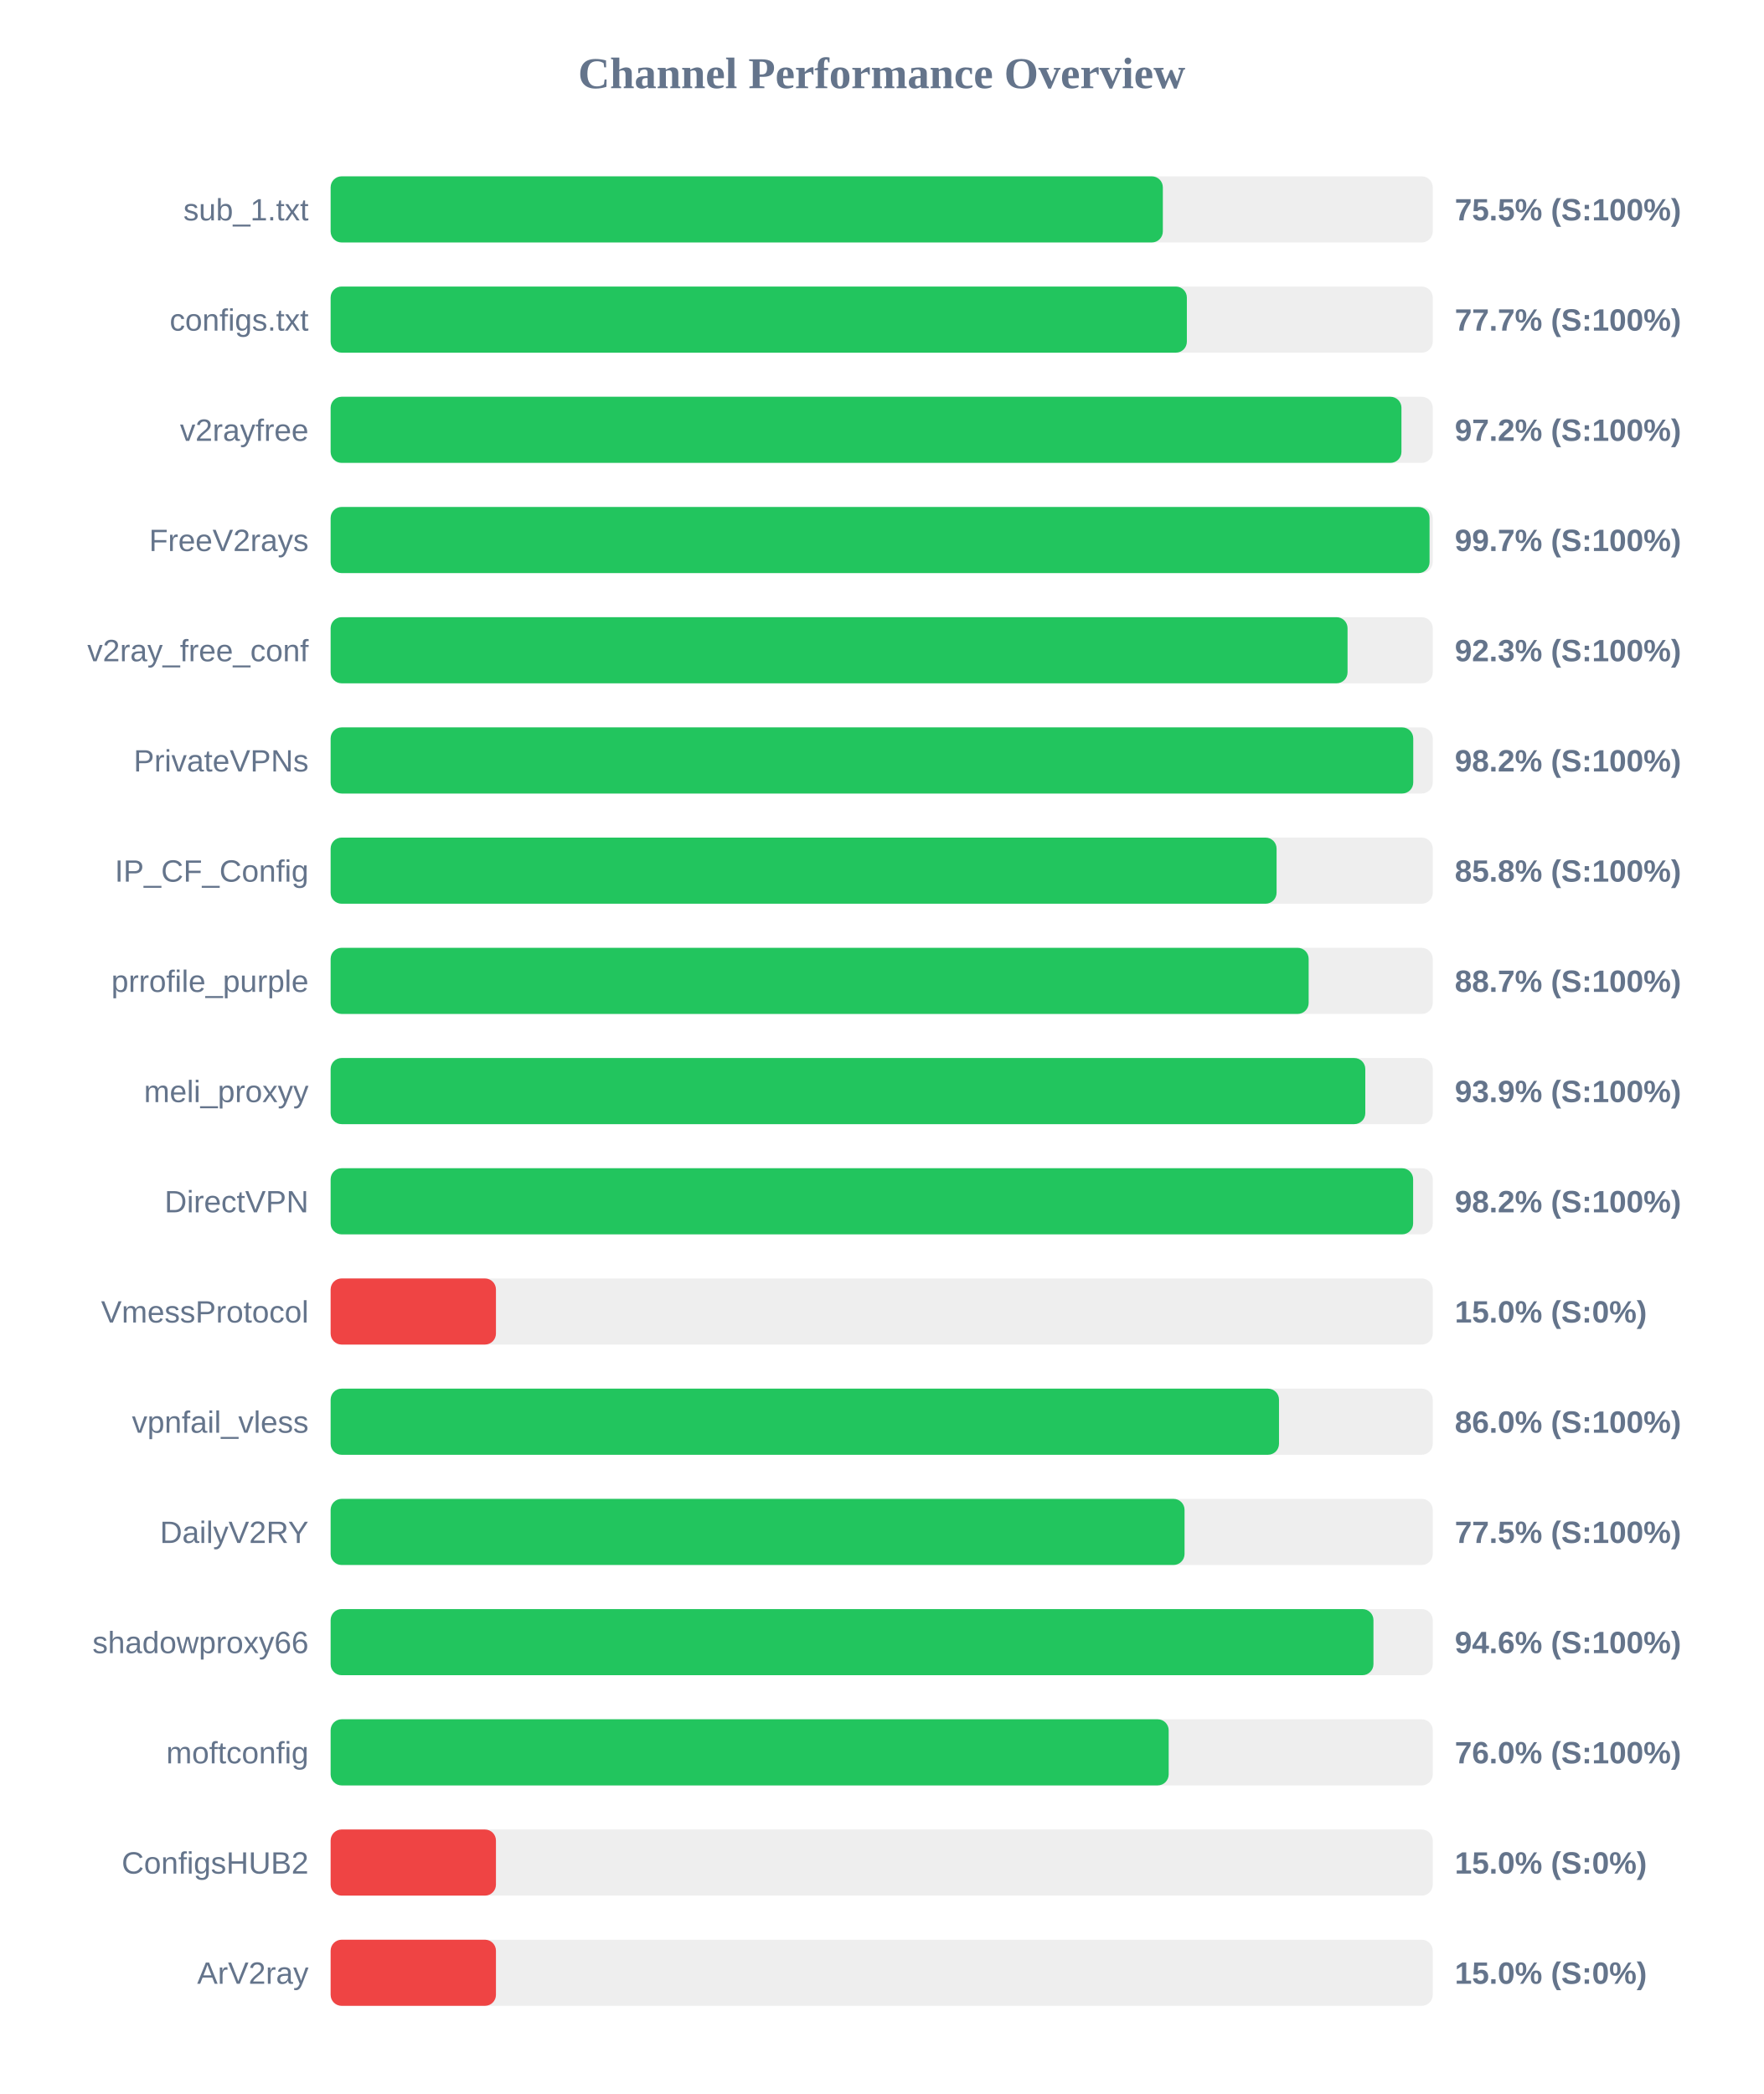
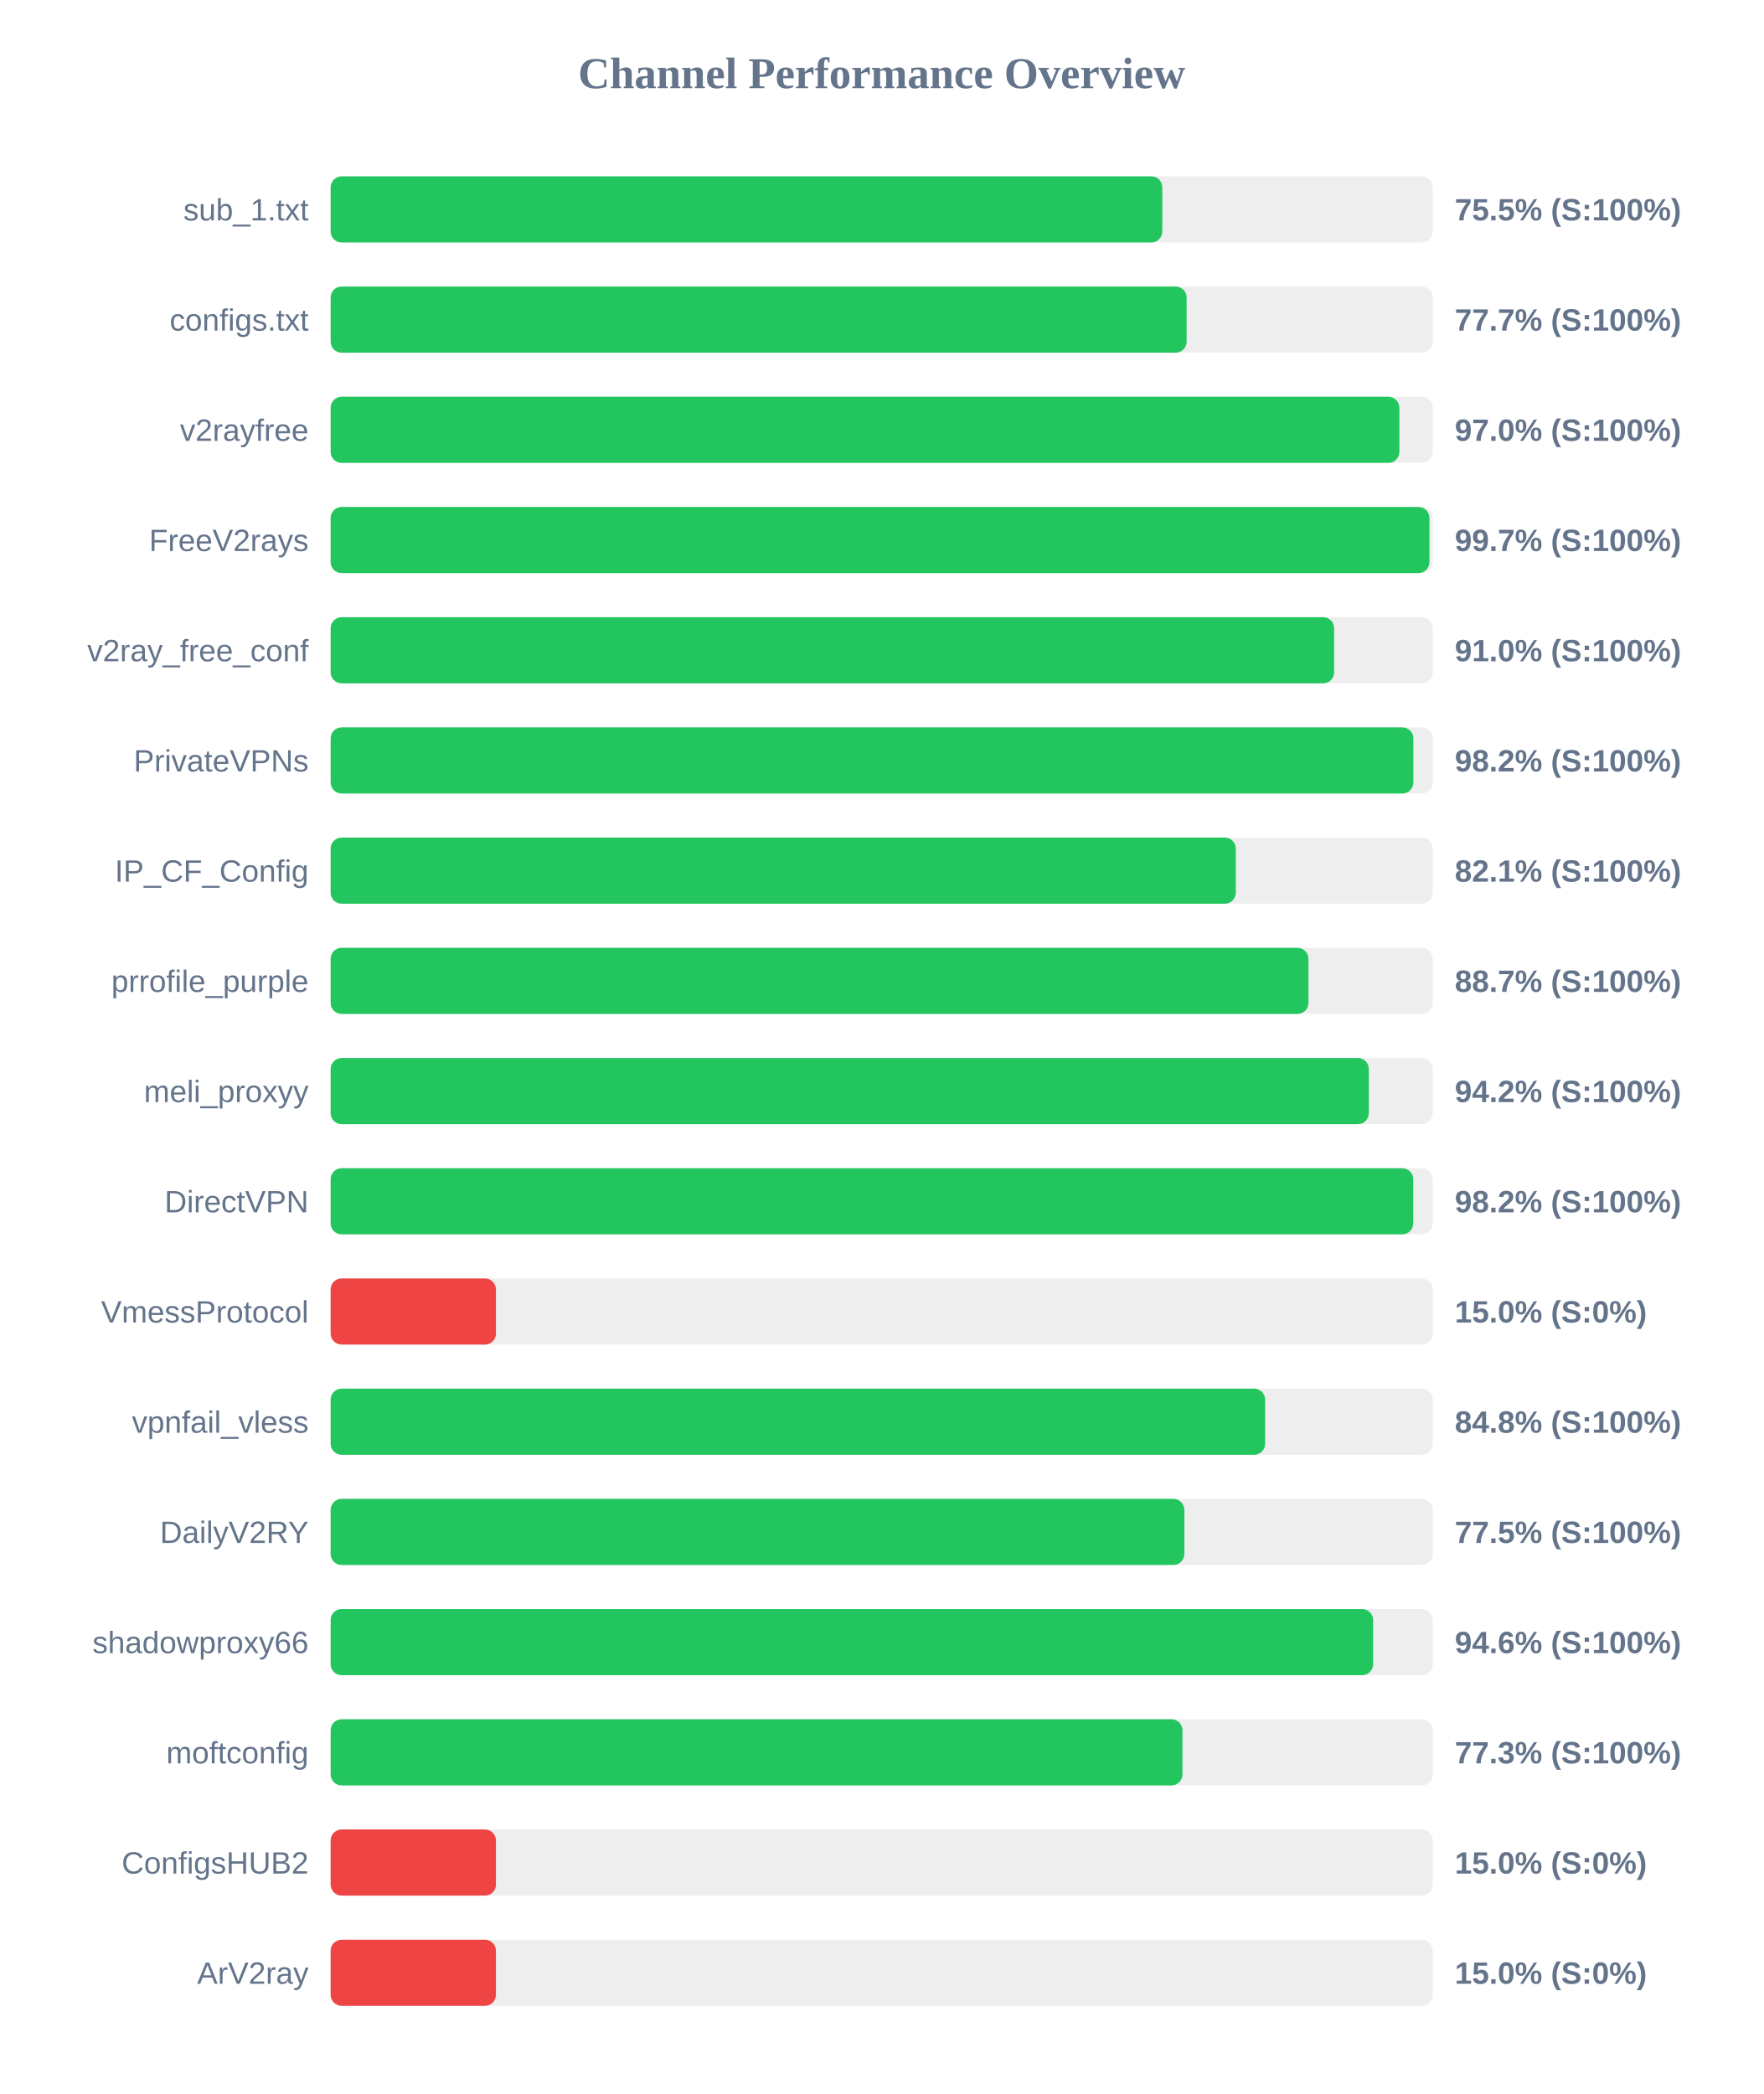
<svg xmlns="http://www.w3.org/2000/svg" width="800" height="950" version="1.1">
  <style>
        .row { font: 14px Arial; fill: #64748b; }
        .score { font: bold 14px Arial; fill: #64748b; }
    </style>
  <text x="400" y="40" text-anchor="middle" font-size="20px" font-weight="bold" fill="#64748b">Channel Performance Overview</text>
  <rect x="150" y="80" width="500" height="30" fill="#eee" rx="5" />
-   <rect x="150" y="80" width="377.55" height="30" fill="#22c55e" rx="5" />
+   <rect x="150" y="80" width="377.3" height="30" fill="#22c55e" rx="5" />
  <text x="140" y="100" text-anchor="end" class="row">sub_1.txt</text>
  <text x="660" y="100" text-anchor="start" class="score">75.5% (S:100%)</text>
  <rect x="150" y="130" width="500" height="30" fill="#eee" rx="5" />
-   <rect x="150" y="130" width="388.45" height="30" fill="#22c55e" rx="5" />
+   <rect x="150" y="130" width="388.35" height="30" fill="#22c55e" rx="5" />
  <text x="140" y="150" text-anchor="end" class="row">configs.txt</text>
  <text x="660" y="150" text-anchor="start" class="score">77.7% (S:100%)</text>
  <rect x="150" y="180" width="500" height="30" fill="#eee" rx="5" />
-   <rect x="150" y="180" width="485.8" height="30" fill="#22c55e" rx="5" />
+   <rect x="150" y="180" width="484.85" height="30" fill="#22c55e" rx="5" />
  <text x="140" y="200" text-anchor="end" class="row">v2rayfree</text>
-   <text x="660" y="200" text-anchor="start" class="score">97.2% (S:100%)</text>
+   <text x="660" y="200" text-anchor="start" class="score">97.0% (S:100%)</text>
  <rect x="150" y="230" width="500" height="30" fill="#eee" rx="5" />
-   <rect x="150" y="230" width="498.55" height="30" fill="#22c55e" rx="5" />
+   <rect x="150" y="230" width="498.5" height="30" fill="#22c55e" rx="5" />
  <text x="140" y="250" text-anchor="end" class="row">FreeV2rays</text>
  <text x="660" y="250" text-anchor="start" class="score">99.7% (S:100%)</text>
  <rect x="150" y="280" width="500" height="30" fill="#eee" rx="5" />
-   <rect x="150" y="280" width="461.35" height="30" fill="#22c55e" rx="5" />
+   <rect x="150" y="280" width="455.25" height="30" fill="#22c55e" rx="5" />
  <text x="140" y="300" text-anchor="end" class="row">v2ray_free_conf</text>
-   <text x="660" y="300" text-anchor="start" class="score">92.3% (S:100%)</text>
+   <text x="660" y="300" text-anchor="start" class="score">91.0% (S:100%)</text>
  <rect x="150" y="330" width="500" height="30" fill="#eee" rx="5" />
-   <rect x="150" y="330" width="491.15" height="30" fill="#22c55e" rx="5" />
+   <rect x="150" y="330" width="491.2" height="30" fill="#22c55e" rx="5" />
  <text x="140" y="350" text-anchor="end" class="row">PrivateVPNs</text>
  <text x="660" y="350" text-anchor="start" class="score">98.2% (S:100%)</text>
  <rect x="150" y="380" width="500" height="30" fill="#eee" rx="5" />
-   <rect x="150" y="380" width="429.15" height="30" fill="#22c55e" rx="5" />
+   <rect x="150" y="380" width="410.65" height="30" fill="#22c55e" rx="5" />
  <text x="140" y="400" text-anchor="end" class="row">IP_CF_Config</text>
-   <text x="660" y="400" text-anchor="start" class="score">85.8% (S:100%)</text>
+   <text x="660" y="400" text-anchor="start" class="score">82.1% (S:100%)</text>
  <rect x="150" y="430" width="500" height="30" fill="#eee" rx="5" />
-   <rect x="150" y="430" width="443.7" height="30" fill="#22c55e" rx="5" />
+   <rect x="150" y="430" width="443.6" height="30" fill="#22c55e" rx="5" />
  <text x="140" y="450" text-anchor="end" class="row">prrofile_purple</text>
  <text x="660" y="450" text-anchor="start" class="score">88.7% (S:100%)</text>
  <rect x="150" y="480" width="500" height="30" fill="#eee" rx="5" />
-   <rect x="150" y="480" width="469.4" height="30" fill="#22c55e" rx="5" />
+   <rect x="150" y="480" width="471.0" height="30" fill="#22c55e" rx="5" />
  <text x="140" y="500" text-anchor="end" class="row">meli_proxyy</text>
-   <text x="660" y="500" text-anchor="start" class="score">93.9% (S:100%)</text>
+   <text x="660" y="500" text-anchor="start" class="score">94.2% (S:100%)</text>
  <rect x="150" y="530" width="500" height="30" fill="#eee" rx="5" />
-   <rect x="150" y="530" width="491.1" height="30" fill="#22c55e" rx="5" />
+   <rect x="150" y="530" width="491.15" height="30" fill="#22c55e" rx="5" />
  <text x="140" y="550" text-anchor="end" class="row">DirectVPN</text>
  <text x="660" y="550" text-anchor="start" class="score">98.2% (S:100%)</text>
  <rect x="150" y="580" width="500" height="30" fill="#eee" rx="5" />
  <rect x="150" y="580" width="75.0" height="30" fill="#ef4444" rx="5" />
  <text x="140" y="600" text-anchor="end" class="row">VmessProtocol</text>
  <text x="660" y="600" text-anchor="start" class="score">15.0% (S:0%)</text>
  <rect x="150" y="630" width="500" height="30" fill="#eee" rx="5" />
-   <rect x="150" y="630" width="430.25" height="30" fill="#22c55e" rx="5" />
+   <rect x="150" y="630" width="423.95" height="30" fill="#22c55e" rx="5" />
  <text x="140" y="650" text-anchor="end" class="row">vpnfail_vless</text>
-   <text x="660" y="650" text-anchor="start" class="score">86.0% (S:100%)</text>
+   <text x="660" y="650" text-anchor="start" class="score">84.8% (S:100%)</text>
  <rect x="150" y="680" width="500" height="30" fill="#eee" rx="5" />
-   <rect x="150" y="680" width="387.4" height="30" fill="#22c55e" rx="5" />
+   <rect x="150" y="680" width="387.3" height="30" fill="#22c55e" rx="5" />
  <text x="140" y="700" text-anchor="end" class="row">DailyV2RY</text>
  <text x="660" y="700" text-anchor="start" class="score">77.5% (S:100%)</text>
  <rect x="150" y="730" width="500" height="30" fill="#eee" rx="5" />
-   <rect x="150" y="730" width="473.1" height="30" fill="#22c55e" rx="5" />
+   <rect x="150" y="730" width="472.95" height="30" fill="#22c55e" rx="5" />
  <text x="140" y="750" text-anchor="end" class="row">shadowproxy66</text>
  <text x="660" y="750" text-anchor="start" class="score">94.6% (S:100%)</text>
  <rect x="150" y="780" width="500" height="30" fill="#eee" rx="5" />
-   <rect x="150" y="780" width="380.2" height="30" fill="#22c55e" rx="5" />
+   <rect x="150" y="780" width="386.45" height="30" fill="#22c55e" rx="5" />
  <text x="140" y="800" text-anchor="end" class="row">moftconfig</text>
-   <text x="660" y="800" text-anchor="start" class="score">76.0% (S:100%)</text>
+   <text x="660" y="800" text-anchor="start" class="score">77.3% (S:100%)</text>
  <rect x="150" y="830" width="500" height="30" fill="#eee" rx="5" />
  <rect x="150" y="830" width="75.0" height="30" fill="#ef4444" rx="5" />
  <text x="140" y="850" text-anchor="end" class="row">ConfigsHUB2</text>
  <text x="660" y="850" text-anchor="start" class="score">15.0% (S:0%)</text>
  <rect x="150" y="880" width="500" height="30" fill="#eee" rx="5" />
  <rect x="150" y="880" width="75.0" height="30" fill="#ef4444" rx="5" />
  <text x="140" y="900" text-anchor="end" class="row">ArV2ray</text>
  <text x="660" y="900" text-anchor="start" class="score">15.0% (S:0%)</text>
</svg>
